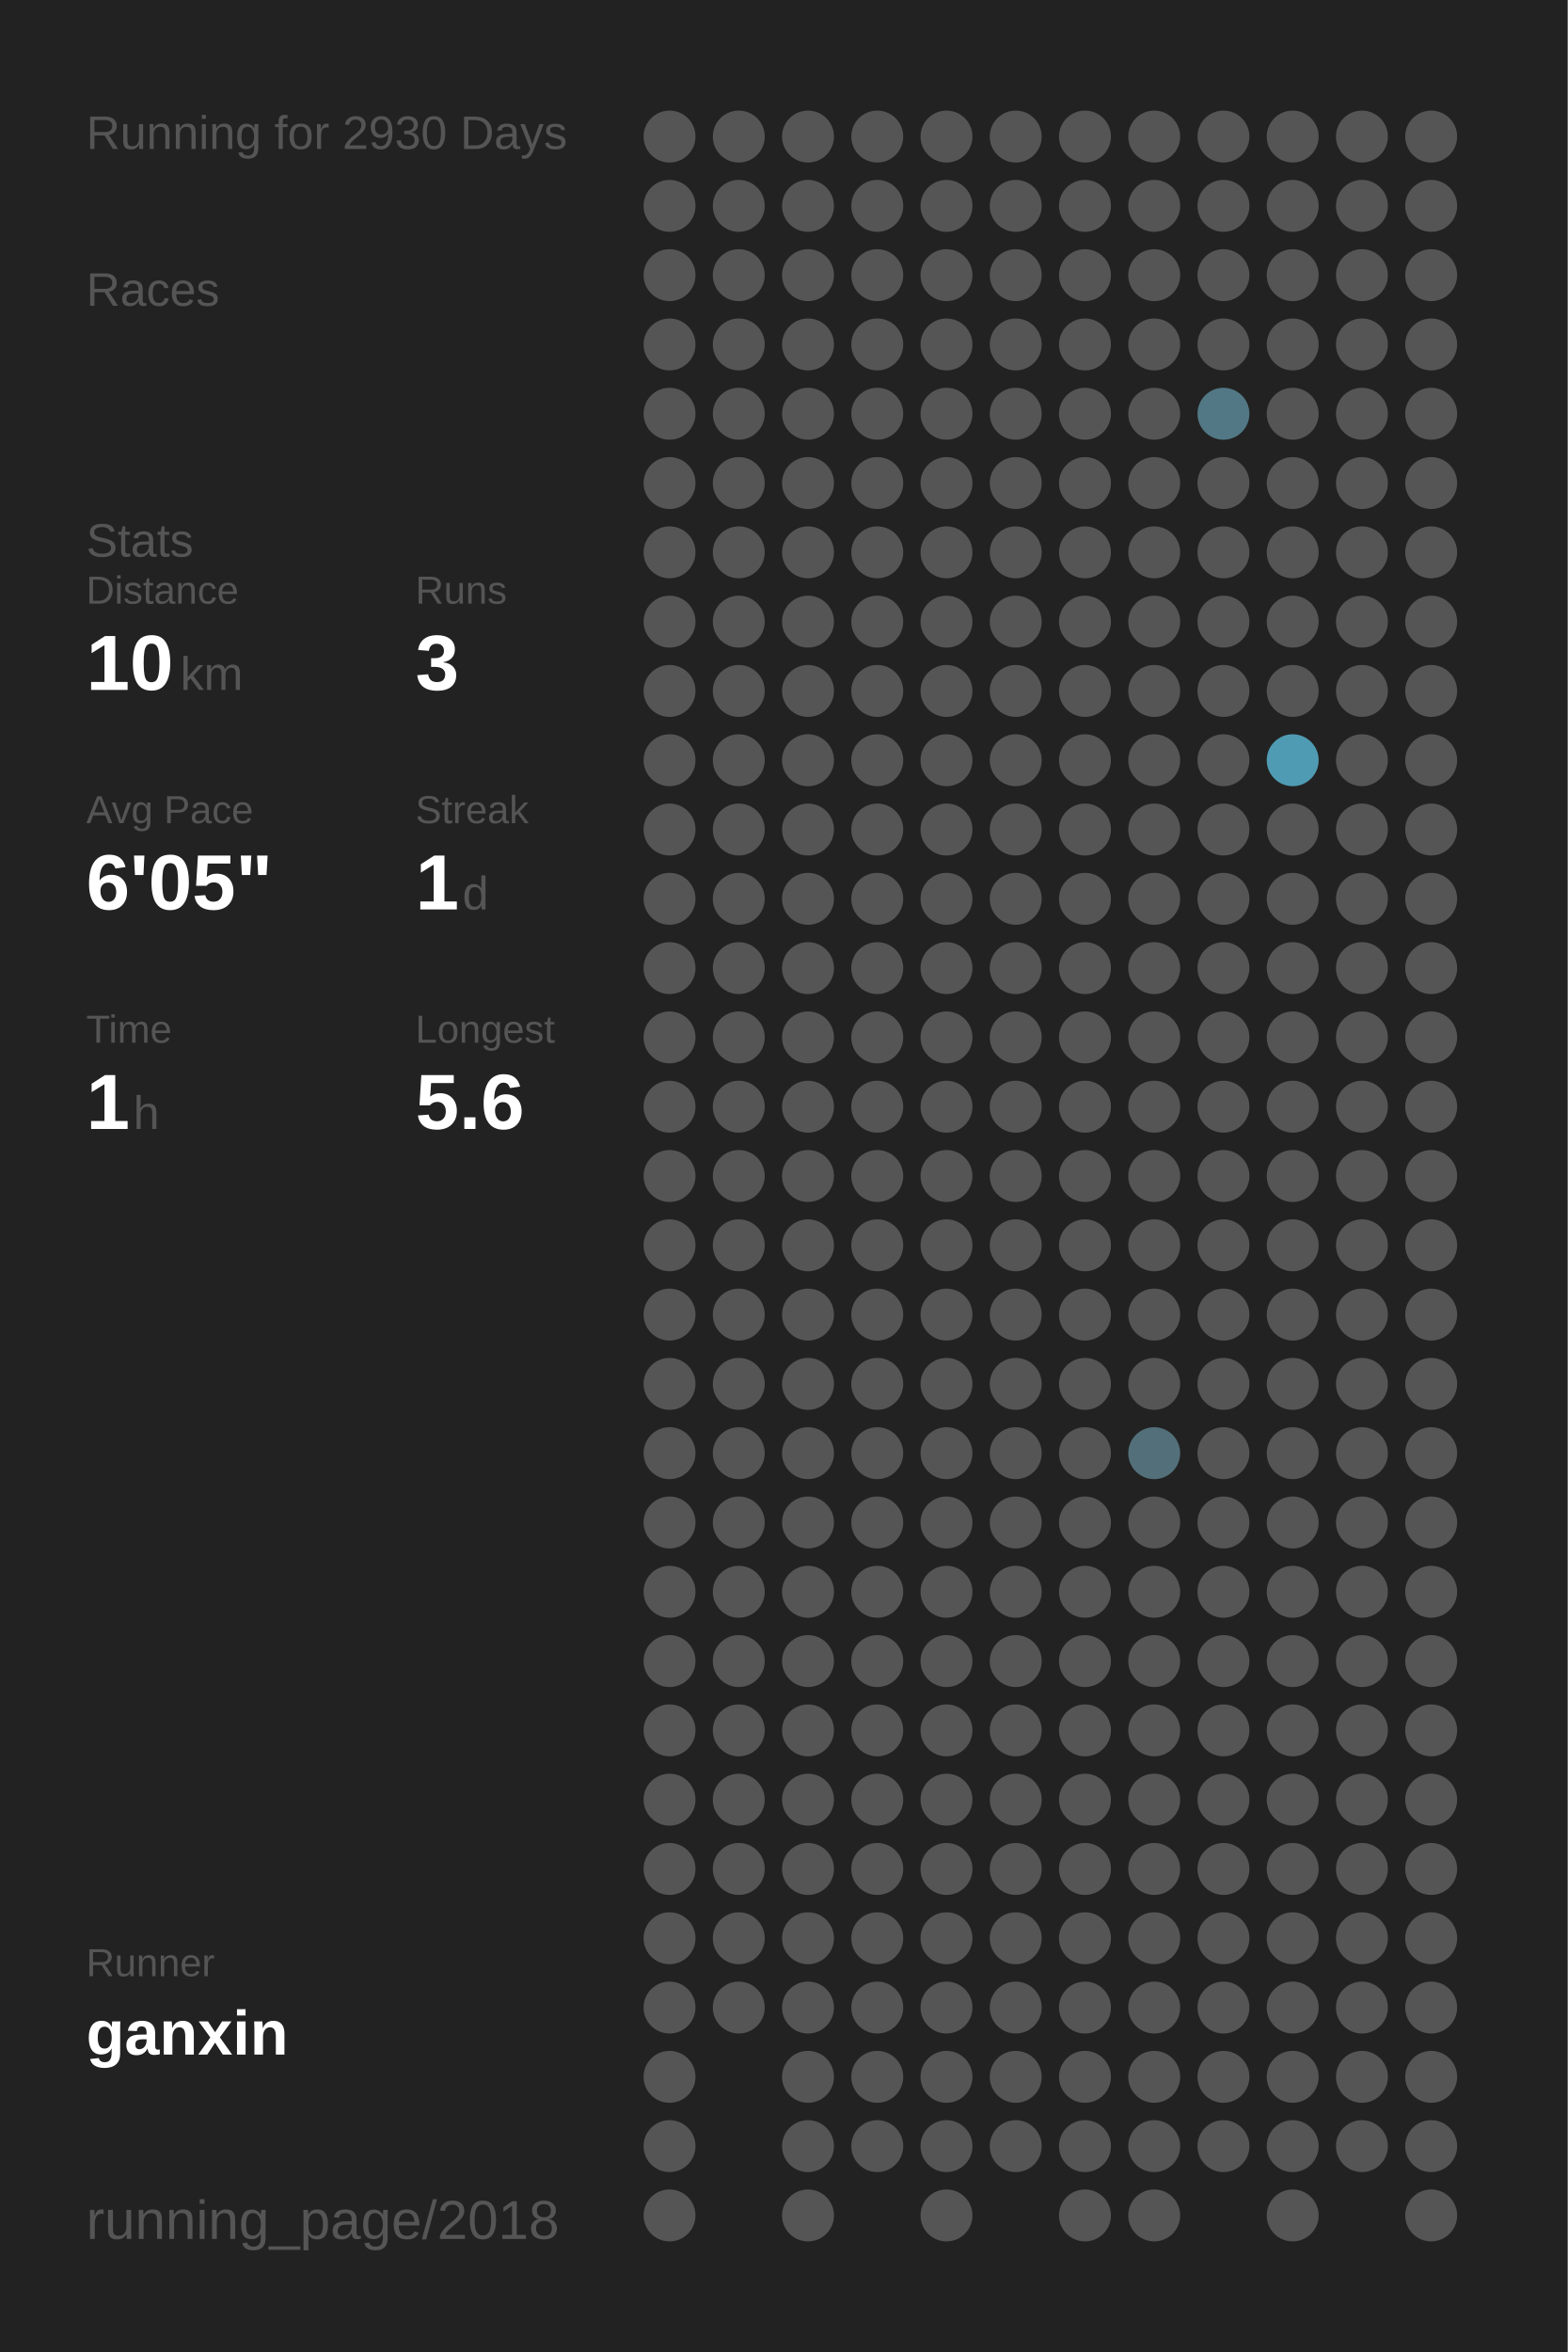
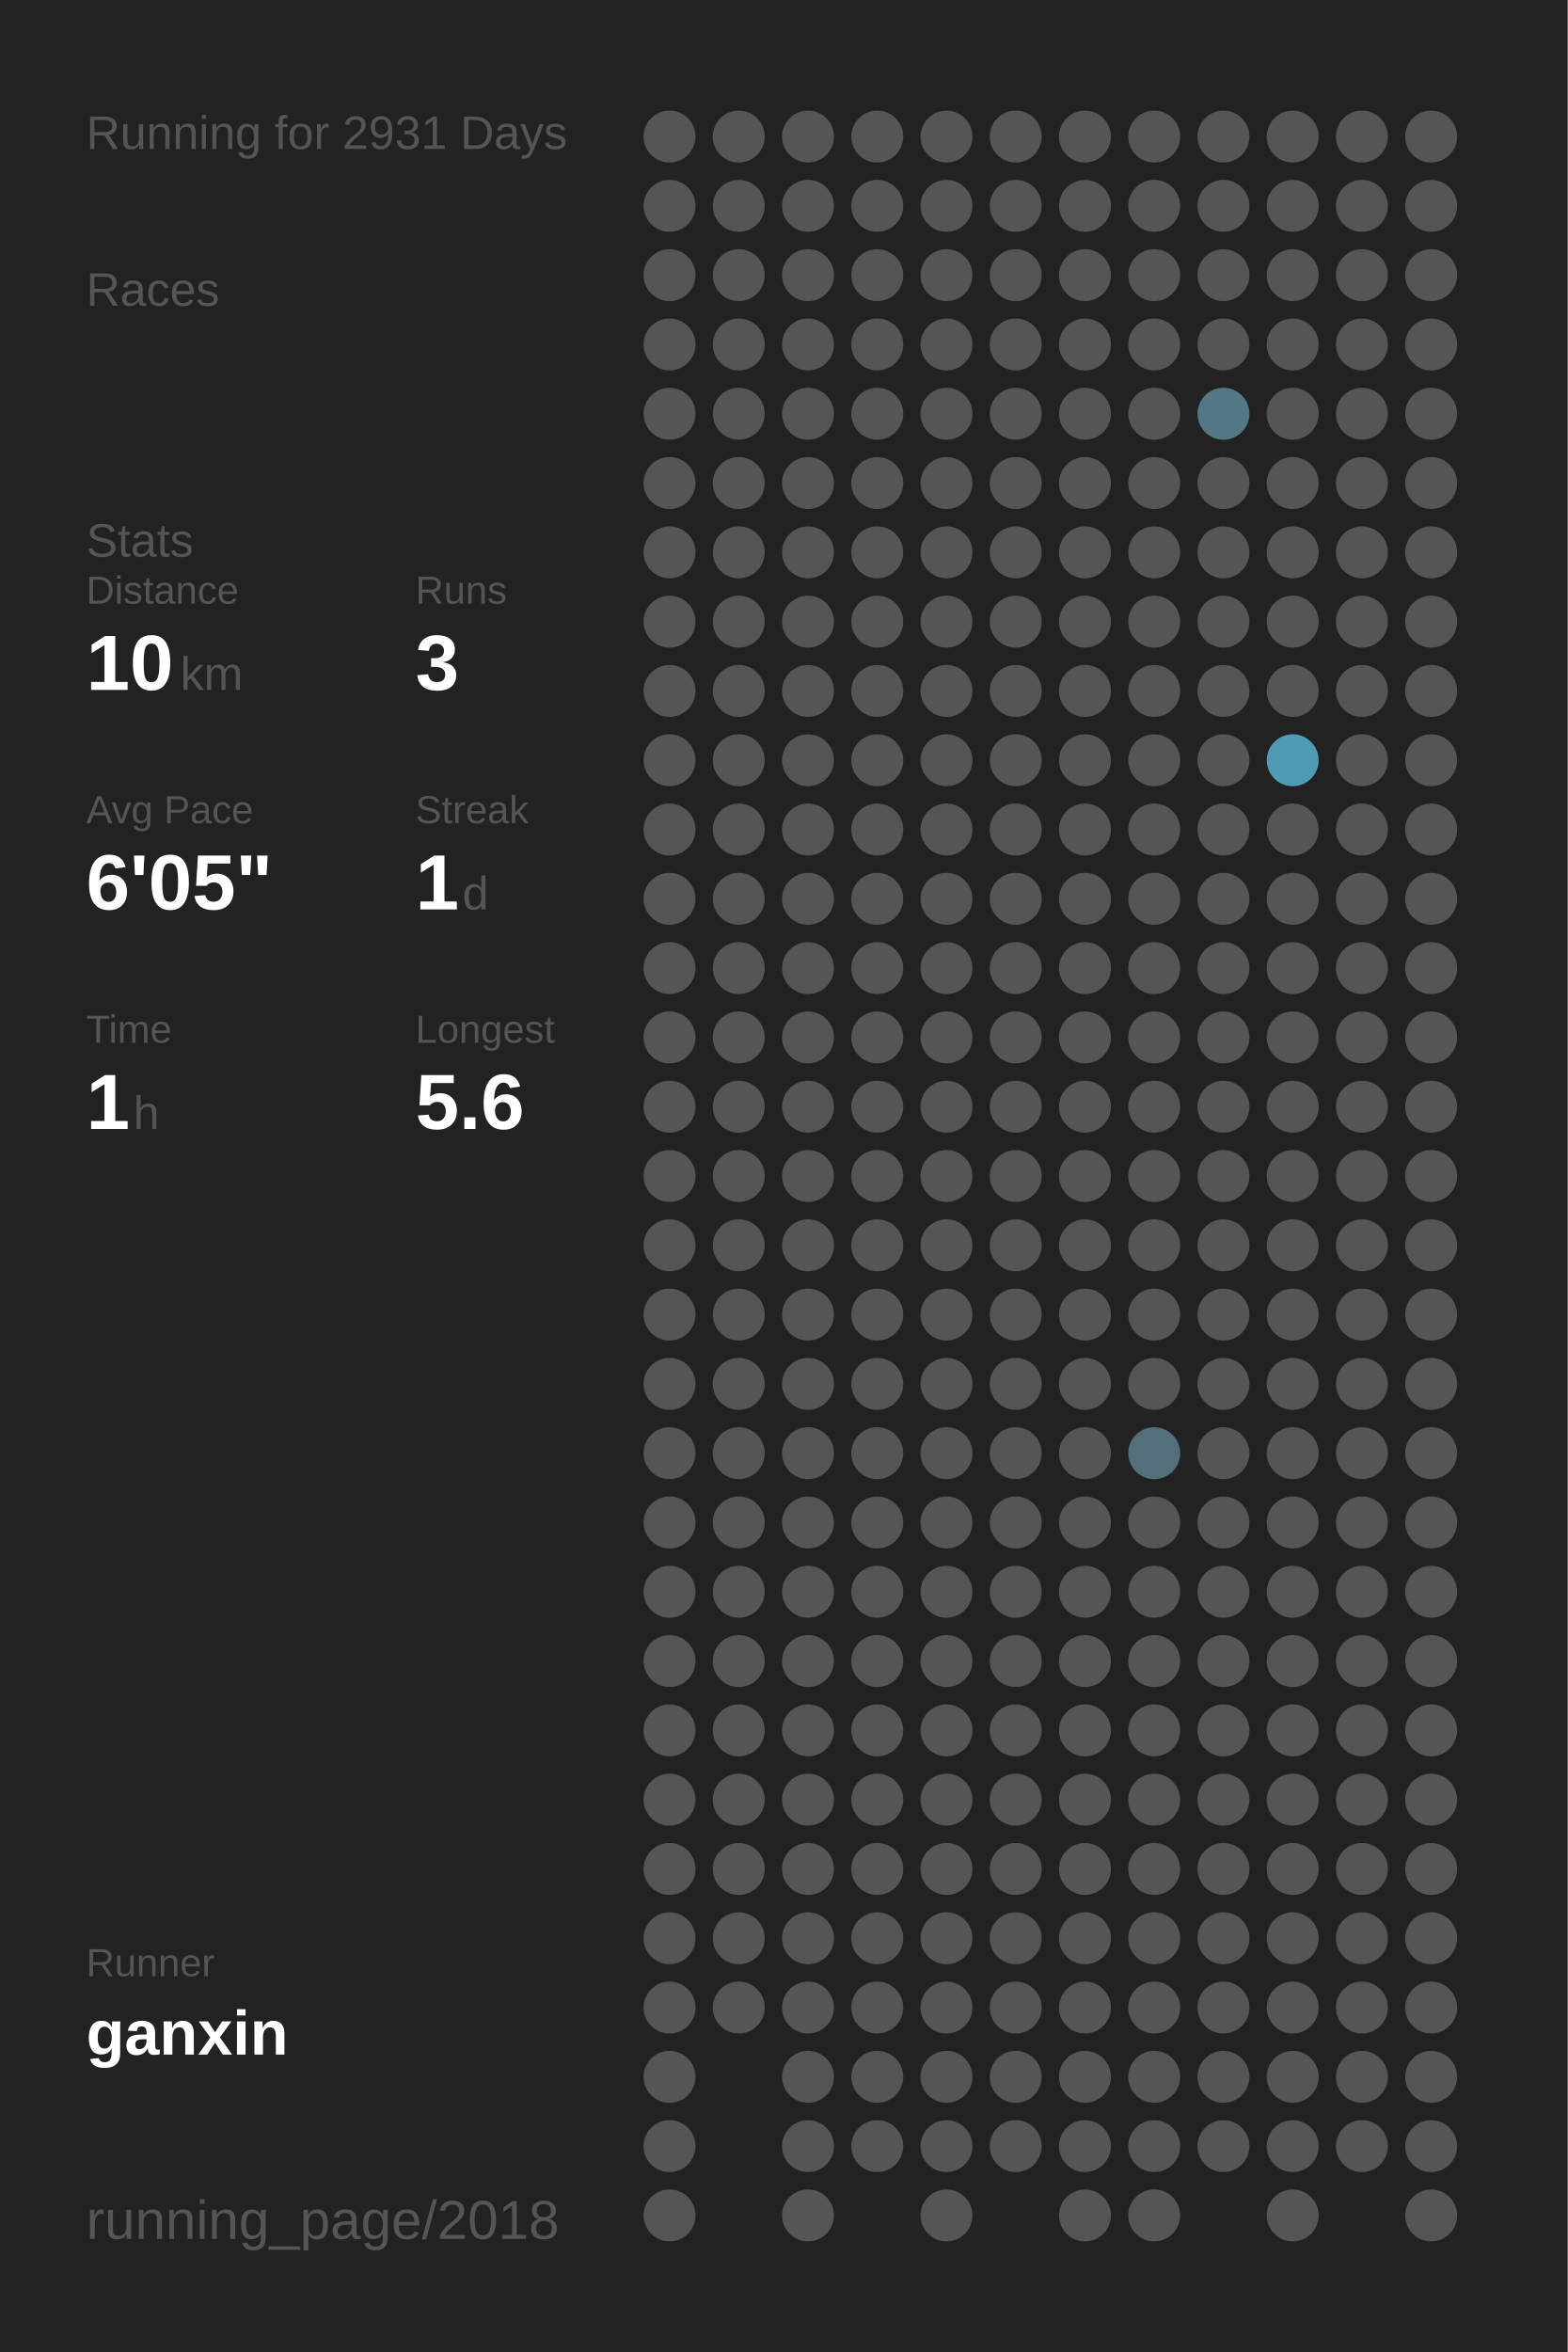
<svg xmlns="http://www.w3.org/2000/svg" baseProfile="full" height="300mm" version="1.1" viewBox="0,0,200,300" width="200mm">
  <defs />
  <rect fill="#222222" height="300" width="200" x="0" y="0" />
-   <text fill="#555555" style="font-size:6px; font-family:Arial;" x="11" y="19">Running for 2930 Days</text>
+   <text fill="#555555" style="font-size:6px; font-family:Arial;" x="11" y="19">Running for 2931 Days</text>
  <text fill="#555555" style="font-size:6px; font-family:Arial;" x="11" y="39">Races</text>
  <text fill="#555555" style="font-size:6px; font-family:Arial;" x="11" y="71">Stats</text>
  <text fill="#555555" style="font-size:5px; font-family:Arial;" x="11" y="77">Distance</text>
  <text fill="#FFFFFF" style="font-size:10px; font-family:Arial; font-weight:bold;" x="11" y="88">10</text>
  <text fill="#555555" style="font-size:6px; font-family:Arial;" x="23" y="88">km</text>
  <text fill="#555555" style="font-size:5px; font-family:Arial;" x="53" y="77">Runs</text>
  <text fill="#FFFFFF" style="font-size:10px; font-family:Arial; font-weight:bold;" x="53" y="88">3</text>
  <text fill="#555555" style="font-size:5px; font-family:Arial;" x="11" y="105">Avg Pace</text>
  <text fill="#FFFFFF" style="font-size:10px; font-family:Arial; font-weight:bold;" x="11" y="116">6'05"</text>
  <text fill="#555555" style="font-size:5px; font-family:Arial;" x="53" y="105">Streak</text>
  <text fill="#FFFFFF" style="font-size:10px; font-family:Arial; font-weight:bold;" x="53" y="116">1</text>
  <text fill="#555555" style="font-size:6px; font-family:Arial;" x="59" y="116">d</text>
  <text fill="#555555" style="font-size:5px; font-family:Arial;" x="11" y="133">Time</text>
  <text fill="#FFFFFF" style="font-size:10px; font-family:Arial; font-weight:bold;" x="11" y="144">1</text>
  <text fill="#555555" style="font-size:6px; font-family:Arial;" x="17" y="144">h</text>
  <text fill="#555555" style="font-size:5px; font-family:Arial;" x="53" y="133">Longest</text>
  <text fill="#FFFFFF" style="font-size:10px; font-family:Arial; font-weight:bold;" x="53" y="144">5.6</text>
  <text fill="#555555" style="font-size:5px; font-family:Arial;" x="11" y="252.065">Runner</text>
  <text fill="#FFFFFF" style="font-size:8px; font-family:Arial; font-weight:bold;" x="11" y="262.065">ganxin</text>
  <text fill="#555555" style="font-size:7px; font-family:Arial;" x="11" y="285.581">running_page/2018</text>
  <circle cx="85.417" cy="17.419" fill="#555555" r="3.312" />
  <circle cx="85.417" cy="26.258" fill="#555555" r="3.312" />
  <circle cx="85.417" cy="35.097" fill="#555555" r="3.312" />
  <circle cx="85.417" cy="43.935" fill="#555555" r="3.312" />
  <circle cx="85.417" cy="52.774" fill="#555555" r="3.312" />
  <circle cx="85.417" cy="61.613" fill="#555555" r="3.312" />
  <circle cx="85.417" cy="70.452" fill="#555555" r="3.312" />
  <circle cx="85.417" cy="79.29" fill="#555555" r="3.312" />
  <circle cx="85.417" cy="88.129" fill="#555555" r="3.312" />
  <circle cx="85.417" cy="96.968" fill="#555555" r="3.312" />
  <circle cx="85.417" cy="105.806" fill="#555555" r="3.312" />
  <circle cx="85.417" cy="114.645" fill="#555555" r="3.312" />
  <circle cx="85.417" cy="123.484" fill="#555555" r="3.312" />
  <circle cx="85.417" cy="132.323" fill="#555555" r="3.312" />
  <circle cx="85.417" cy="141.161" fill="#555555" r="3.312" />
  <circle cx="85.417" cy="150" fill="#555555" r="3.312" />
  <circle cx="85.417" cy="158.839" fill="#555555" r="3.312" />
  <circle cx="85.417" cy="167.677" fill="#555555" r="3.312" />
  <circle cx="85.417" cy="176.516" fill="#555555" r="3.312" />
  <circle cx="85.417" cy="185.355" fill="#555555" r="3.312" />
  <circle cx="85.417" cy="194.194" fill="#555555" r="3.312" />
  <circle cx="85.417" cy="203.032" fill="#555555" r="3.312" />
  <circle cx="85.417" cy="211.871" fill="#555555" r="3.312" />
  <circle cx="85.417" cy="220.71" fill="#555555" r="3.312" />
  <circle cx="85.417" cy="229.548" fill="#555555" r="3.312" />
  <circle cx="85.417" cy="238.387" fill="#555555" r="3.312" />
  <circle cx="85.417" cy="247.226" fill="#555555" r="3.312" />
  <circle cx="85.417" cy="256.065" fill="#555555" r="3.312" />
  <circle cx="85.417" cy="264.903" fill="#555555" r="3.312" />
  <circle cx="85.417" cy="273.742" fill="#555555" r="3.312" />
  <circle cx="85.417" cy="282.581" fill="#555555" r="3.312" />
  <circle cx="94.25" cy="17.419" fill="#555555" r="3.312" />
  <circle cx="94.25" cy="26.258" fill="#555555" r="3.312" />
  <circle cx="94.25" cy="35.097" fill="#555555" r="3.312" />
  <circle cx="94.25" cy="43.935" fill="#555555" r="3.312" />
  <circle cx="94.25" cy="52.774" fill="#555555" r="3.312" />
  <circle cx="94.25" cy="61.613" fill="#555555" r="3.312" />
  <circle cx="94.25" cy="70.452" fill="#555555" r="3.312" />
  <circle cx="94.25" cy="79.29" fill="#555555" r="3.312" />
  <circle cx="94.25" cy="88.129" fill="#555555" r="3.312" />
  <circle cx="94.25" cy="96.968" fill="#555555" r="3.312" />
  <circle cx="94.25" cy="105.806" fill="#555555" r="3.312" />
  <circle cx="94.25" cy="114.645" fill="#555555" r="3.312" />
  <circle cx="94.25" cy="123.484" fill="#555555" r="3.312" />
  <circle cx="94.25" cy="132.323" fill="#555555" r="3.312" />
  <circle cx="94.25" cy="141.161" fill="#555555" r="3.312" />
  <circle cx="94.25" cy="150" fill="#555555" r="3.312" />
  <circle cx="94.25" cy="158.839" fill="#555555" r="3.312" />
  <circle cx="94.25" cy="167.677" fill="#555555" r="3.312" />
  <circle cx="94.25" cy="176.516" fill="#555555" r="3.312" />
  <circle cx="94.25" cy="185.355" fill="#555555" r="3.312" />
  <circle cx="94.25" cy="194.194" fill="#555555" r="3.312" />
  <circle cx="94.25" cy="203.032" fill="#555555" r="3.312" />
  <circle cx="94.25" cy="211.871" fill="#555555" r="3.312" />
  <circle cx="94.25" cy="220.71" fill="#555555" r="3.312" />
  <circle cx="94.25" cy="229.548" fill="#555555" r="3.312" />
  <circle cx="94.25" cy="238.387" fill="#555555" r="3.312" />
  <circle cx="94.25" cy="247.226" fill="#555555" r="3.312" />
  <circle cx="94.25" cy="256.065" fill="#555555" r="3.312" />
  <circle cx="103.083" cy="17.419" fill="#555555" r="3.312" />
  <circle cx="103.083" cy="26.258" fill="#555555" r="3.312" />
  <circle cx="103.083" cy="35.097" fill="#555555" r="3.312" />
  <circle cx="103.083" cy="43.935" fill="#555555" r="3.312" />
  <circle cx="103.083" cy="52.774" fill="#555555" r="3.312" />
  <circle cx="103.083" cy="61.613" fill="#555555" r="3.312" />
  <circle cx="103.083" cy="70.452" fill="#555555" r="3.312" />
  <circle cx="103.083" cy="79.29" fill="#555555" r="3.312" />
  <circle cx="103.083" cy="88.129" fill="#555555" r="3.312" />
  <circle cx="103.083" cy="96.968" fill="#555555" r="3.312" />
  <circle cx="103.083" cy="105.806" fill="#555555" r="3.312" />
  <circle cx="103.083" cy="114.645" fill="#555555" r="3.312" />
  <circle cx="103.083" cy="123.484" fill="#555555" r="3.312" />
  <circle cx="103.083" cy="132.323" fill="#555555" r="3.312" />
  <circle cx="103.083" cy="141.161" fill="#555555" r="3.312" />
  <circle cx="103.083" cy="150" fill="#555555" r="3.312" />
  <circle cx="103.083" cy="158.839" fill="#555555" r="3.312" />
  <circle cx="103.083" cy="167.677" fill="#555555" r="3.312" />
  <circle cx="103.083" cy="176.516" fill="#555555" r="3.312" />
  <circle cx="103.083" cy="185.355" fill="#555555" r="3.312" />
  <circle cx="103.083" cy="194.194" fill="#555555" r="3.312" />
  <circle cx="103.083" cy="203.032" fill="#555555" r="3.312" />
  <circle cx="103.083" cy="211.871" fill="#555555" r="3.312" />
  <circle cx="103.083" cy="220.71" fill="#555555" r="3.312" />
  <circle cx="103.083" cy="229.548" fill="#555555" r="3.312" />
  <circle cx="103.083" cy="238.387" fill="#555555" r="3.312" />
  <circle cx="103.083" cy="247.226" fill="#555555" r="3.312" />
  <circle cx="103.083" cy="256.065" fill="#555555" r="3.312" />
  <circle cx="103.083" cy="264.903" fill="#555555" r="3.312" />
  <circle cx="103.083" cy="273.742" fill="#555555" r="3.312" />
  <circle cx="103.083" cy="282.581" fill="#555555" r="3.312" />
  <circle cx="111.917" cy="17.419" fill="#555555" r="3.312" />
  <circle cx="111.917" cy="26.258" fill="#555555" r="3.312" />
  <circle cx="111.917" cy="35.097" fill="#555555" r="3.312" />
  <circle cx="111.917" cy="43.935" fill="#555555" r="3.312" />
  <circle cx="111.917" cy="52.774" fill="#555555" r="3.312" />
  <circle cx="111.917" cy="61.613" fill="#555555" r="3.312" />
  <circle cx="111.917" cy="70.452" fill="#555555" r="3.312" />
  <circle cx="111.917" cy="79.29" fill="#555555" r="3.312" />
  <circle cx="111.917" cy="88.129" fill="#555555" r="3.312" />
  <circle cx="111.917" cy="96.968" fill="#555555" r="3.312" />
  <circle cx="111.917" cy="105.806" fill="#555555" r="3.312" />
  <circle cx="111.917" cy="114.645" fill="#555555" r="3.312" />
  <circle cx="111.917" cy="123.484" fill="#555555" r="3.312" />
  <circle cx="111.917" cy="132.323" fill="#555555" r="3.312" />
  <circle cx="111.917" cy="141.161" fill="#555555" r="3.312" />
  <circle cx="111.917" cy="150" fill="#555555" r="3.312" />
  <circle cx="111.917" cy="158.839" fill="#555555" r="3.312" />
  <circle cx="111.917" cy="167.677" fill="#555555" r="3.312" />
  <circle cx="111.917" cy="176.516" fill="#555555" r="3.312" />
  <circle cx="111.917" cy="185.355" fill="#555555" r="3.312" />
  <circle cx="111.917" cy="194.194" fill="#555555" r="3.312" />
  <circle cx="111.917" cy="203.032" fill="#555555" r="3.312" />
  <circle cx="111.917" cy="211.871" fill="#555555" r="3.312" />
  <circle cx="111.917" cy="220.71" fill="#555555" r="3.312" />
  <circle cx="111.917" cy="229.548" fill="#555555" r="3.312" />
  <circle cx="111.917" cy="238.387" fill="#555555" r="3.312" />
  <circle cx="111.917" cy="247.226" fill="#555555" r="3.312" />
  <circle cx="111.917" cy="256.065" fill="#555555" r="3.312" />
  <circle cx="111.917" cy="264.903" fill="#555555" r="3.312" />
  <circle cx="111.917" cy="273.742" fill="#555555" r="3.312" />
  <circle cx="120.75" cy="17.419" fill="#555555" r="3.312" />
  <circle cx="120.75" cy="26.258" fill="#555555" r="3.312" />
  <circle cx="120.75" cy="35.097" fill="#555555" r="3.312" />
  <circle cx="120.75" cy="43.935" fill="#555555" r="3.312" />
  <circle cx="120.75" cy="52.774" fill="#555555" r="3.312" />
  <circle cx="120.75" cy="61.613" fill="#555555" r="3.312" />
  <circle cx="120.75" cy="70.452" fill="#555555" r="3.312" />
  <circle cx="120.75" cy="79.29" fill="#555555" r="3.312" />
  <circle cx="120.75" cy="88.129" fill="#555555" r="3.312" />
  <circle cx="120.75" cy="96.968" fill="#555555" r="3.312" />
  <circle cx="120.75" cy="105.806" fill="#555555" r="3.312" />
  <circle cx="120.75" cy="114.645" fill="#555555" r="3.312" />
  <circle cx="120.75" cy="123.484" fill="#555555" r="3.312" />
  <circle cx="120.75" cy="132.323" fill="#555555" r="3.312" />
  <circle cx="120.75" cy="141.161" fill="#555555" r="3.312" />
  <circle cx="120.75" cy="150" fill="#555555" r="3.312" />
  <circle cx="120.75" cy="158.839" fill="#555555" r="3.312" />
  <circle cx="120.75" cy="167.677" fill="#555555" r="3.312" />
  <circle cx="120.75" cy="176.516" fill="#555555" r="3.312" />
  <circle cx="120.75" cy="185.355" fill="#555555" r="3.312" />
  <circle cx="120.75" cy="194.194" fill="#555555" r="3.312" />
  <circle cx="120.75" cy="203.032" fill="#555555" r="3.312" />
  <circle cx="120.75" cy="211.871" fill="#555555" r="3.312" />
  <circle cx="120.75" cy="220.71" fill="#555555" r="3.312" />
  <circle cx="120.75" cy="229.548" fill="#555555" r="3.312" />
  <circle cx="120.75" cy="238.387" fill="#555555" r="3.312" />
  <circle cx="120.75" cy="247.226" fill="#555555" r="3.312" />
  <circle cx="120.75" cy="256.065" fill="#555555" r="3.312" />
  <circle cx="120.75" cy="264.903" fill="#555555" r="3.312" />
  <circle cx="120.75" cy="273.742" fill="#555555" r="3.312" />
  <circle cx="120.75" cy="282.581" fill="#555555" r="3.312" />
  <circle cx="129.583" cy="17.419" fill="#555555" r="3.312" />
  <circle cx="129.583" cy="26.258" fill="#555555" r="3.312" />
  <circle cx="129.583" cy="35.097" fill="#555555" r="3.312" />
  <circle cx="129.583" cy="43.935" fill="#555555" r="3.312" />
  <circle cx="129.583" cy="52.774" fill="#555555" r="3.312" />
  <circle cx="129.583" cy="61.613" fill="#555555" r="3.312" />
  <circle cx="129.583" cy="70.452" fill="#555555" r="3.312" />
  <circle cx="129.583" cy="79.29" fill="#555555" r="3.312" />
  <circle cx="129.583" cy="88.129" fill="#555555" r="3.312" />
  <circle cx="129.583" cy="96.968" fill="#555555" r="3.312" />
  <circle cx="129.583" cy="105.806" fill="#555555" r="3.312" />
  <circle cx="129.583" cy="114.645" fill="#555555" r="3.312" />
  <circle cx="129.583" cy="123.484" fill="#555555" r="3.312" />
  <circle cx="129.583" cy="132.323" fill="#555555" r="3.312" />
  <circle cx="129.583" cy="141.161" fill="#555555" r="3.312" />
  <circle cx="129.583" cy="150" fill="#555555" r="3.312" />
  <circle cx="129.583" cy="158.839" fill="#555555" r="3.312" />
  <circle cx="129.583" cy="167.677" fill="#555555" r="3.312" />
  <circle cx="129.583" cy="176.516" fill="#555555" r="3.312" />
  <circle cx="129.583" cy="185.355" fill="#555555" r="3.312" />
  <circle cx="129.583" cy="194.194" fill="#555555" r="3.312" />
  <circle cx="129.583" cy="203.032" fill="#555555" r="3.312" />
  <circle cx="129.583" cy="211.871" fill="#555555" r="3.312" />
  <circle cx="129.583" cy="220.71" fill="#555555" r="3.312" />
  <circle cx="129.583" cy="229.548" fill="#555555" r="3.312" />
  <circle cx="129.583" cy="238.387" fill="#555555" r="3.312" />
  <circle cx="129.583" cy="247.226" fill="#555555" r="3.312" />
  <circle cx="129.583" cy="256.065" fill="#555555" r="3.312" />
  <circle cx="129.583" cy="264.903" fill="#555555" r="3.312" />
  <circle cx="129.583" cy="273.742" fill="#555555" r="3.312" />
  <circle cx="138.417" cy="17.419" fill="#555555" r="3.312" />
  <circle cx="138.417" cy="26.258" fill="#555555" r="3.312" />
  <circle cx="138.417" cy="35.097" fill="#555555" r="3.312" />
  <circle cx="138.417" cy="43.935" fill="#555555" r="3.312" />
  <circle cx="138.417" cy="52.774" fill="#555555" r="3.312" />
  <circle cx="138.417" cy="61.613" fill="#555555" r="3.312" />
  <circle cx="138.417" cy="70.452" fill="#555555" r="3.312" />
  <circle cx="138.417" cy="79.29" fill="#555555" r="3.312" />
  <circle cx="138.417" cy="88.129" fill="#555555" r="3.312" />
  <circle cx="138.417" cy="96.968" fill="#555555" r="3.312" />
  <circle cx="138.417" cy="105.806" fill="#555555" r="3.312" />
  <circle cx="138.417" cy="114.645" fill="#555555" r="3.312" />
  <circle cx="138.417" cy="123.484" fill="#555555" r="3.312" />
  <circle cx="138.417" cy="132.323" fill="#555555" r="3.312" />
  <circle cx="138.417" cy="141.161" fill="#555555" r="3.312" />
  <circle cx="138.417" cy="150" fill="#555555" r="3.312" />
  <circle cx="138.417" cy="158.839" fill="#555555" r="3.312" />
  <circle cx="138.417" cy="167.677" fill="#555555" r="3.312" />
  <circle cx="138.417" cy="176.516" fill="#555555" r="3.312" />
  <circle cx="138.417" cy="185.355" fill="#555555" r="3.312" />
  <circle cx="138.417" cy="194.194" fill="#555555" r="3.312" />
  <circle cx="138.417" cy="203.032" fill="#555555" r="3.312" />
  <circle cx="138.417" cy="211.871" fill="#555555" r="3.312" />
  <circle cx="138.417" cy="220.71" fill="#555555" r="3.312" />
  <circle cx="138.417" cy="229.548" fill="#555555" r="3.312" />
  <circle cx="138.417" cy="238.387" fill="#555555" r="3.312" />
  <circle cx="138.417" cy="247.226" fill="#555555" r="3.312" />
  <circle cx="138.417" cy="256.065" fill="#555555" r="3.312" />
  <circle cx="138.417" cy="264.903" fill="#555555" r="3.312" />
  <circle cx="138.417" cy="273.742" fill="#555555" r="3.312" />
  <circle cx="138.417" cy="282.581" fill="#555555" r="3.312" />
  <circle cx="147.25" cy="17.419" fill="#555555" r="3.312" />
  <circle cx="147.25" cy="26.258" fill="#555555" r="3.312" />
  <circle cx="147.25" cy="35.097" fill="#555555" r="3.312" />
  <circle cx="147.25" cy="43.935" fill="#555555" r="3.312" />
  <circle cx="147.25" cy="52.774" fill="#555555" r="3.312" />
  <circle cx="147.25" cy="61.613" fill="#555555" r="3.312" />
  <circle cx="147.25" cy="70.452" fill="#555555" r="3.312" />
  <circle cx="147.25" cy="79.29" fill="#555555" r="3.312" />
  <circle cx="147.25" cy="88.129" fill="#555555" r="3.312" />
  <circle cx="147.25" cy="96.968" fill="#555555" r="3.312" />
  <circle cx="147.25" cy="105.806" fill="#555555" r="3.312" />
  <circle cx="147.25" cy="114.645" fill="#555555" r="3.312" />
  <circle cx="147.25" cy="123.484" fill="#555555" r="3.312" />
  <circle cx="147.25" cy="132.323" fill="#555555" r="3.312" />
  <circle cx="147.25" cy="141.161" fill="#555555" r="3.312" />
  <circle cx="147.25" cy="150" fill="#555555" r="3.312" />
  <circle cx="147.25" cy="158.839" fill="#555555" r="3.312" />
  <circle cx="147.25" cy="167.677" fill="#555555" r="3.312" />
  <circle cx="147.25" cy="176.516" fill="#555555" r="3.312" />
  <circle cx="147.25" cy="185.355" fill="#53707a" r="3.312" />
  <circle cx="147.25" cy="194.194" fill="#555555" r="3.312" />
  <circle cx="147.25" cy="203.032" fill="#555555" r="3.312" />
  <circle cx="147.25" cy="211.871" fill="#555555" r="3.312" />
  <circle cx="147.25" cy="220.71" fill="#555555" r="3.312" />
  <circle cx="147.25" cy="229.548" fill="#555555" r="3.312" />
  <circle cx="147.25" cy="238.387" fill="#555555" r="3.312" />
  <circle cx="147.25" cy="247.226" fill="#555555" r="3.312" />
  <circle cx="147.25" cy="256.065" fill="#555555" r="3.312" />
  <circle cx="147.25" cy="264.903" fill="#555555" r="3.312" />
  <circle cx="147.25" cy="273.742" fill="#555555" r="3.312" />
  <circle cx="147.25" cy="282.581" fill="#555555" r="3.312" />
  <circle cx="156.083" cy="17.419" fill="#555555" r="3.312" />
  <circle cx="156.083" cy="26.258" fill="#555555" r="3.312" />
  <circle cx="156.083" cy="35.097" fill="#555555" r="3.312" />
  <circle cx="156.083" cy="43.935" fill="#555555" r="3.312" />
  <circle cx="156.083" cy="52.774" fill="#527885" r="3.312" />
  <circle cx="156.083" cy="61.613" fill="#555555" r="3.312" />
  <circle cx="156.083" cy="70.452" fill="#555555" r="3.312" />
  <circle cx="156.083" cy="79.29" fill="#555555" r="3.312" />
  <circle cx="156.083" cy="88.129" fill="#555555" r="3.312" />
  <circle cx="156.083" cy="96.968" fill="#555555" r="3.312" />
  <circle cx="156.083" cy="105.806" fill="#555555" r="3.312" />
  <circle cx="156.083" cy="114.645" fill="#555555" r="3.312" />
  <circle cx="156.083" cy="123.484" fill="#555555" r="3.312" />
  <circle cx="156.083" cy="132.323" fill="#555555" r="3.312" />
  <circle cx="156.083" cy="141.161" fill="#555555" r="3.312" />
  <circle cx="156.083" cy="150" fill="#555555" r="3.312" />
  <circle cx="156.083" cy="158.839" fill="#555555" r="3.312" />
  <circle cx="156.083" cy="167.677" fill="#555555" r="3.312" />
  <circle cx="156.083" cy="176.516" fill="#555555" r="3.312" />
  <circle cx="156.083" cy="185.355" fill="#555555" r="3.312" />
  <circle cx="156.083" cy="194.194" fill="#555555" r="3.312" />
  <circle cx="156.083" cy="203.032" fill="#555555" r="3.312" />
  <circle cx="156.083" cy="211.871" fill="#555555" r="3.312" />
  <circle cx="156.083" cy="220.71" fill="#555555" r="3.312" />
  <circle cx="156.083" cy="229.548" fill="#555555" r="3.312" />
  <circle cx="156.083" cy="238.387" fill="#555555" r="3.312" />
  <circle cx="156.083" cy="247.226" fill="#555555" r="3.312" />
  <circle cx="156.083" cy="256.065" fill="#555555" r="3.312" />
  <circle cx="156.083" cy="264.903" fill="#555555" r="3.312" />
  <circle cx="156.083" cy="273.742" fill="#555555" r="3.312" />
  <circle cx="164.917" cy="17.419" fill="#555555" r="3.312" />
  <circle cx="164.917" cy="26.258" fill="#555555" r="3.312" />
  <circle cx="164.917" cy="35.097" fill="#555555" r="3.312" />
  <circle cx="164.917" cy="43.935" fill="#555555" r="3.312" />
  <circle cx="164.917" cy="52.774" fill="#555555" r="3.312" />
  <circle cx="164.917" cy="61.613" fill="#555555" r="3.312" />
  <circle cx="164.917" cy="70.452" fill="#555555" r="3.312" />
  <circle cx="164.917" cy="79.29" fill="#555555" r="3.312" />
  <circle cx="164.917" cy="88.129" fill="#555555" r="3.312" />
  <circle cx="164.917" cy="96.968" fill="#509bb4" r="3.312" />
  <circle cx="164.917" cy="105.806" fill="#555555" r="3.312" />
  <circle cx="164.917" cy="114.645" fill="#555555" r="3.312" />
  <circle cx="164.917" cy="123.484" fill="#555555" r="3.312" />
  <circle cx="164.917" cy="132.323" fill="#555555" r="3.312" />
  <circle cx="164.917" cy="141.161" fill="#555555" r="3.312" />
  <circle cx="164.917" cy="150" fill="#555555" r="3.312" />
  <circle cx="164.917" cy="158.839" fill="#555555" r="3.312" />
  <circle cx="164.917" cy="167.677" fill="#555555" r="3.312" />
  <circle cx="164.917" cy="176.516" fill="#555555" r="3.312" />
  <circle cx="164.917" cy="185.355" fill="#555555" r="3.312" />
  <circle cx="164.917" cy="194.194" fill="#555555" r="3.312" />
  <circle cx="164.917" cy="203.032" fill="#555555" r="3.312" />
  <circle cx="164.917" cy="211.871" fill="#555555" r="3.312" />
  <circle cx="164.917" cy="220.71" fill="#555555" r="3.312" />
  <circle cx="164.917" cy="229.548" fill="#555555" r="3.312" />
  <circle cx="164.917" cy="238.387" fill="#555555" r="3.312" />
  <circle cx="164.917" cy="247.226" fill="#555555" r="3.312" />
  <circle cx="164.917" cy="256.065" fill="#555555" r="3.312" />
  <circle cx="164.917" cy="264.903" fill="#555555" r="3.312" />
  <circle cx="164.917" cy="273.742" fill="#555555" r="3.312" />
  <circle cx="164.917" cy="282.581" fill="#555555" r="3.312" />
  <circle cx="173.75" cy="17.419" fill="#555555" r="3.312" />
  <circle cx="173.75" cy="26.258" fill="#555555" r="3.312" />
  <circle cx="173.75" cy="35.097" fill="#555555" r="3.312" />
  <circle cx="173.75" cy="43.935" fill="#555555" r="3.312" />
  <circle cx="173.75" cy="52.774" fill="#555555" r="3.312" />
  <circle cx="173.75" cy="61.613" fill="#555555" r="3.312" />
  <circle cx="173.75" cy="70.452" fill="#555555" r="3.312" />
  <circle cx="173.75" cy="79.29" fill="#555555" r="3.312" />
  <circle cx="173.75" cy="88.129" fill="#555555" r="3.312" />
  <circle cx="173.75" cy="96.968" fill="#555555" r="3.312" />
  <circle cx="173.75" cy="105.806" fill="#555555" r="3.312" />
  <circle cx="173.75" cy="114.645" fill="#555555" r="3.312" />
  <circle cx="173.75" cy="123.484" fill="#555555" r="3.312" />
  <circle cx="173.75" cy="132.323" fill="#555555" r="3.312" />
  <circle cx="173.75" cy="141.161" fill="#555555" r="3.312" />
  <circle cx="173.75" cy="150" fill="#555555" r="3.312" />
  <circle cx="173.75" cy="158.839" fill="#555555" r="3.312" />
  <circle cx="173.75" cy="167.677" fill="#555555" r="3.312" />
  <circle cx="173.75" cy="176.516" fill="#555555" r="3.312" />
  <circle cx="173.75" cy="185.355" fill="#555555" r="3.312" />
  <circle cx="173.75" cy="194.194" fill="#555555" r="3.312" />
  <circle cx="173.75" cy="203.032" fill="#555555" r="3.312" />
  <circle cx="173.75" cy="211.871" fill="#555555" r="3.312" />
  <circle cx="173.75" cy="220.71" fill="#555555" r="3.312" />
  <circle cx="173.75" cy="229.548" fill="#555555" r="3.312" />
  <circle cx="173.75" cy="238.387" fill="#555555" r="3.312" />
  <circle cx="173.75" cy="247.226" fill="#555555" r="3.312" />
  <circle cx="173.75" cy="256.065" fill="#555555" r="3.312" />
  <circle cx="173.75" cy="264.903" fill="#555555" r="3.312" />
  <circle cx="173.75" cy="273.742" fill="#555555" r="3.312" />
  <circle cx="182.583" cy="17.419" fill="#555555" r="3.312" />
  <circle cx="182.583" cy="26.258" fill="#555555" r="3.312" />
  <circle cx="182.583" cy="35.097" fill="#555555" r="3.312" />
  <circle cx="182.583" cy="43.935" fill="#555555" r="3.312" />
  <circle cx="182.583" cy="52.774" fill="#555555" r="3.312" />
  <circle cx="182.583" cy="61.613" fill="#555555" r="3.312" />
  <circle cx="182.583" cy="70.452" fill="#555555" r="3.312" />
  <circle cx="182.583" cy="79.29" fill="#555555" r="3.312" />
  <circle cx="182.583" cy="88.129" fill="#555555" r="3.312" />
  <circle cx="182.583" cy="96.968" fill="#555555" r="3.312" />
  <circle cx="182.583" cy="105.806" fill="#555555" r="3.312" />
  <circle cx="182.583" cy="114.645" fill="#555555" r="3.312" />
  <circle cx="182.583" cy="123.484" fill="#555555" r="3.312" />
  <circle cx="182.583" cy="132.323" fill="#555555" r="3.312" />
  <circle cx="182.583" cy="141.161" fill="#555555" r="3.312" />
  <circle cx="182.583" cy="150" fill="#555555" r="3.312" />
  <circle cx="182.583" cy="158.839" fill="#555555" r="3.312" />
  <circle cx="182.583" cy="167.677" fill="#555555" r="3.312" />
  <circle cx="182.583" cy="176.516" fill="#555555" r="3.312" />
  <circle cx="182.583" cy="185.355" fill="#555555" r="3.312" />
  <circle cx="182.583" cy="194.194" fill="#555555" r="3.312" />
  <circle cx="182.583" cy="203.032" fill="#555555" r="3.312" />
  <circle cx="182.583" cy="211.871" fill="#555555" r="3.312" />
  <circle cx="182.583" cy="220.71" fill="#555555" r="3.312" />
  <circle cx="182.583" cy="229.548" fill="#555555" r="3.312" />
  <circle cx="182.583" cy="238.387" fill="#555555" r="3.312" />
  <circle cx="182.583" cy="247.226" fill="#555555" r="3.312" />
  <circle cx="182.583" cy="256.065" fill="#555555" r="3.312" />
  <circle cx="182.583" cy="264.903" fill="#555555" r="3.312" />
  <circle cx="182.583" cy="273.742" fill="#555555" r="3.312" />
  <circle cx="182.583" cy="282.581" fill="#555555" r="3.312" />
</svg>
